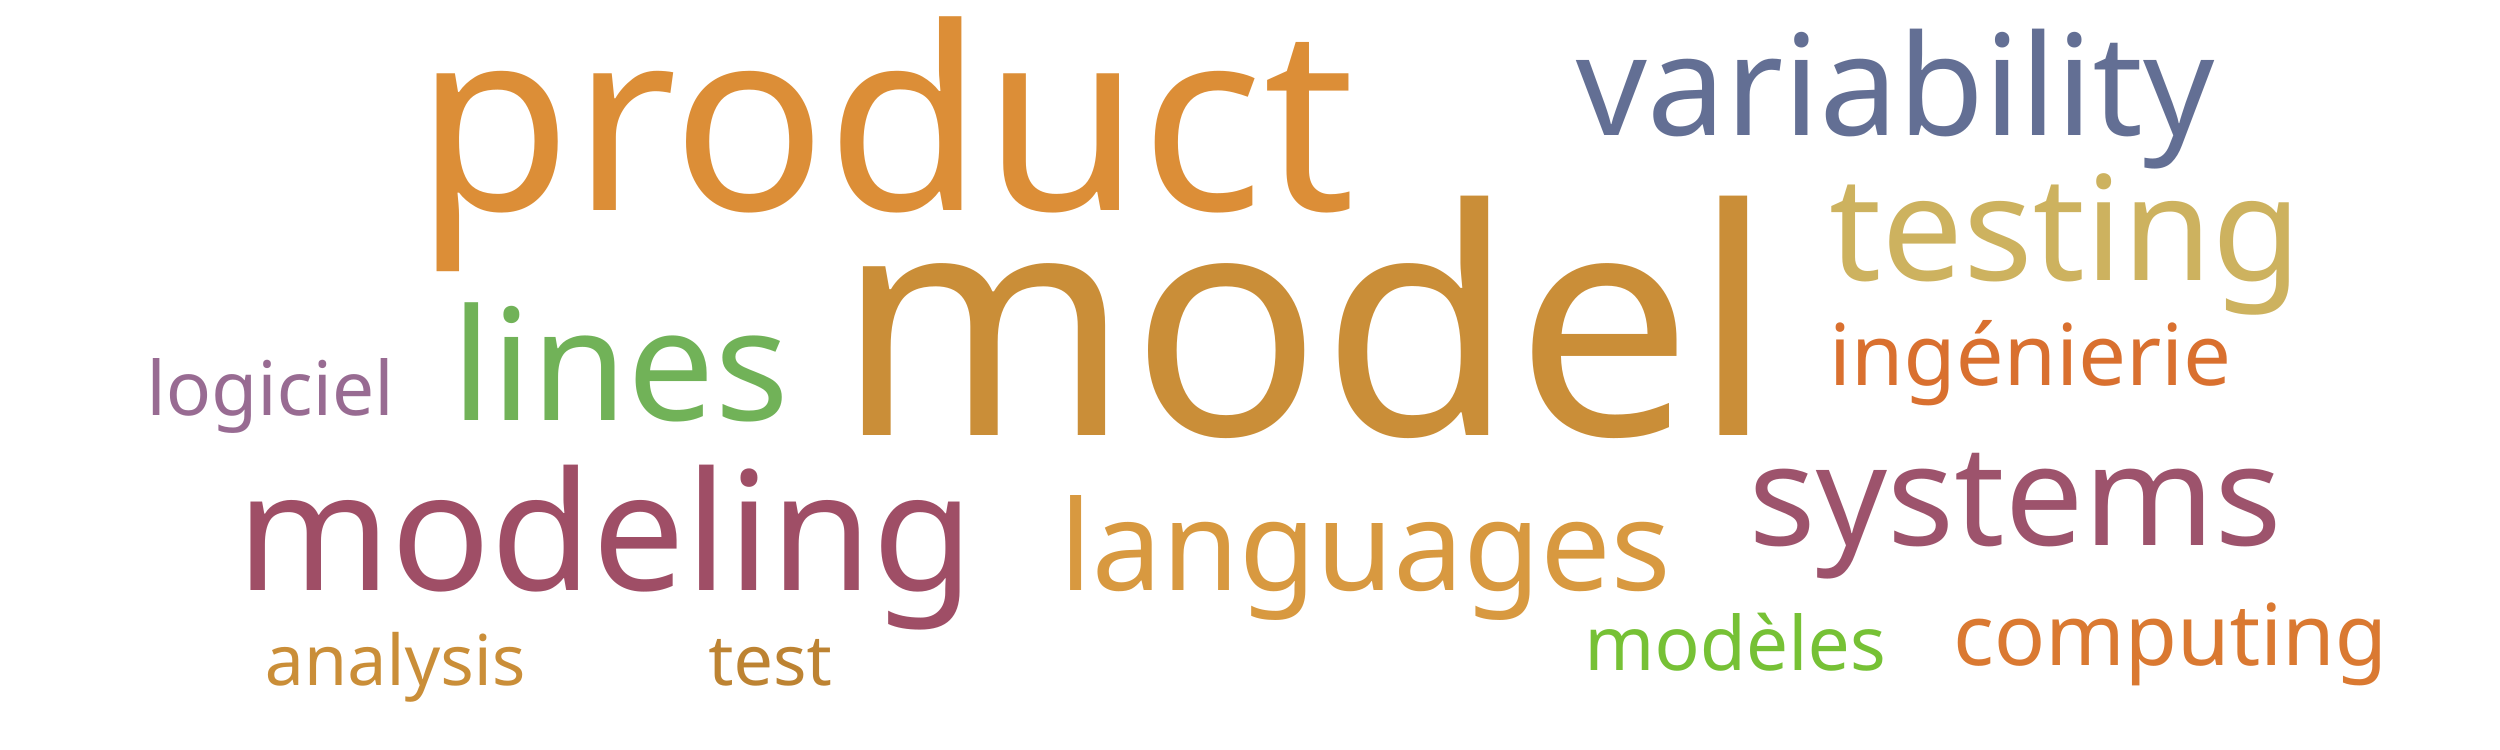
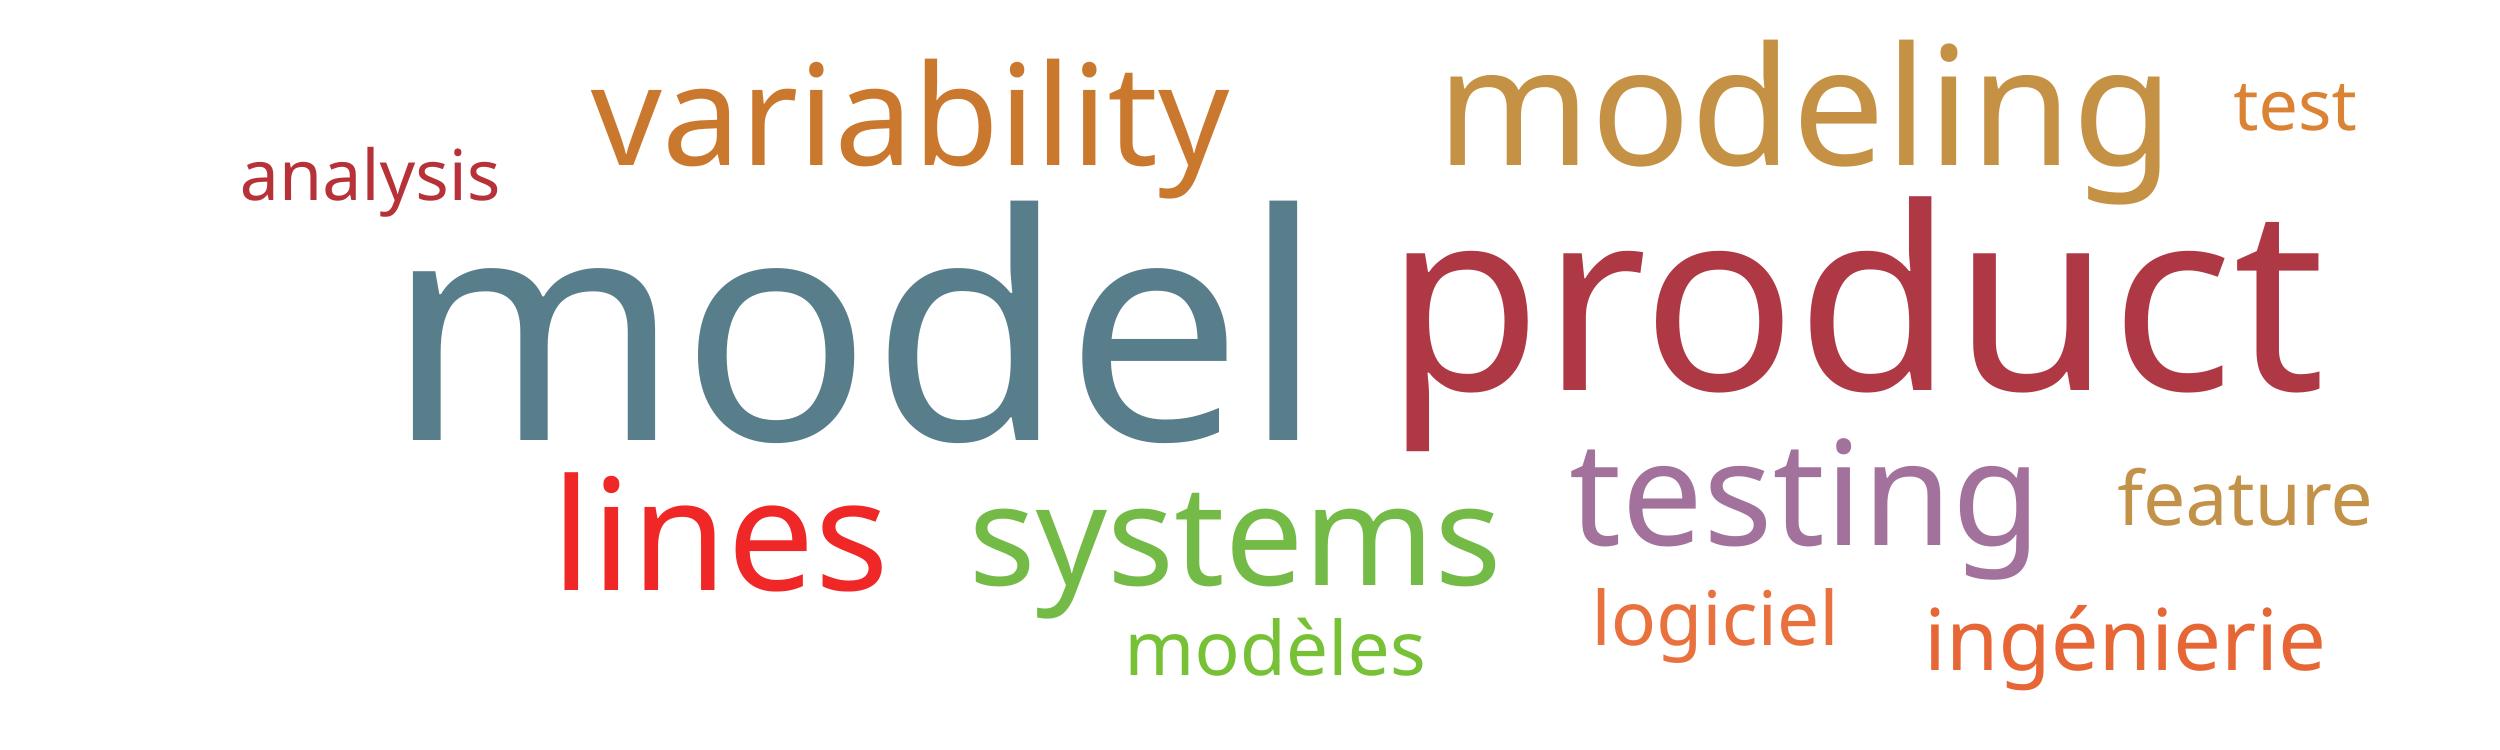
<svg xmlns="http://www.w3.org/2000/svg" width="500" height="150">
  <g transform="translate(250, 75)">
-     <text text-anchor="middle" style="font-family: Impact; font-size: 63px; fill: #ca8e38" transform="translate(11,12)rotate(0)">model</text>
-     <text text-anchor="middle" style="font-family: Impact; font-size: 51px; fill: #dc8e37" transform="translate(-73,-33)rotate(0)">product</text>
-     <text text-anchor="middle" style="font-family: Impact; font-size: 33px; fill: #9f4e66" transform="translate(-129,43)rotate(0)">modeling</text>
-     <text text-anchor="middle" style="font-family: Impact; font-size: 31px; fill: #71b258" transform="translate(-126,9)rotate(0)">lines</text>
-     <text text-anchor="middle" style="font-family: Impact; font-size: 29px; fill: #cdb25f" transform="translate(163,-19)rotate(0)">testing</text>
-     <text text-anchor="middle" style="font-family: Impact; font-size: 28px; fill: #636f94" transform="translate(129,-48)rotate(0)">variability</text>
-     <text text-anchor="middle" style="font-family: Impact; font-size: 28px; fill: #9d536c" transform="translate(153,34)rotate(0)">systems</text>
-     <text text-anchor="middle" style="font-family: Impact; font-size: 25px; fill: #d89940" transform="translate(23,43)rotate(0)">languages</text>
-     <text text-anchor="middle" style="font-family: Impact; font-size: 17px; fill: #d9702f" transform="translate(156,2)rotate(0)">ingénierie</text>
-     <text text-anchor="middle" style="font-family: Impact; font-size: 17px; fill: #da7931" transform="translate(184,58)rotate(0)">computing</text>
-     <text text-anchor="middle" style="font-family: Impact; font-size: 15px; fill: #76c135" transform="translate(97,59)rotate(0)">modèles</text>
-     <text text-anchor="middle" style="font-family: Impact; font-size: 15px; fill: #986b92" transform="translate(-196,8)rotate(0)">logiciel</text>
-     <text text-anchor="middle" style="font-family: Impact; font-size: 14px; fill: #ca8e38" transform="translate(-171,62)rotate(0)">analysis</text>
-     <text text-anchor="middle" style="font-family: Impact; font-size: 14px; fill: #bd8332" transform="translate(-96,62)rotate(0)">test</text>
+     <text text-anchor="middle" style="font-family: Impact; font-size: 63px; fill: #587e8c" transform="translate(-79,13)rotate(0)">model</text>
+     <text text-anchor="middle" style="font-family: Impact; font-size: 51px; fill: #af3845" transform="translate(121,3)rotate(0)">product</text>
+     <text text-anchor="middle" style="font-family: Impact; font-size: 33px; fill: #c59145" transform="translate(111,-42)rotate(0)">modeling</text>
+     <text text-anchor="middle" style="font-family: Impact; font-size: 31px; fill: #ef2727" transform="translate(-106,43)rotate(0)">lines</text>
+     <text text-anchor="middle" style="font-family: Impact; font-size: 29px; fill: #a2729c" transform="translate(111,34)rotate(0)">testing</text>
+     <text text-anchor="middle" style="font-family: Impact; font-size: 28px; fill: #cb782f" transform="translate(-68,-42)rotate(0)">variability</text>
+     <text text-anchor="middle" style="font-family: Impact; font-size: 28px; fill: #74ba46" transform="translate(-3,42)rotate(0)">systems</text>
+     <text text-anchor="middle" style="font-family: Impact; font-size: 17px; fill: #e76635" transform="translate(175,59)rotate(0)">ingénierie</text>
+     <text text-anchor="middle" style="font-family: Impact; font-size: 15px; fill: #76c135" transform="translate(5,60)rotate(0)">modèles</text>
+     <text text-anchor="middle" style="font-family: Impact; font-size: 15px; fill: #e9713e" transform="translate(93,54)rotate(0)">logiciel</text>
+     <text text-anchor="middle" style="font-family: Impact; font-size: 15px; fill: #c39249" transform="translate(199,30)rotate(0)">feature</text>
+     <text text-anchor="middle" style="font-family: Impact; font-size: 14px; fill: #b63138" transform="translate(-176,-35)rotate(0)">analysis</text>
+     <text text-anchor="middle" style="font-family: Impact; font-size: 14px; fill: #da8335" transform="translate(209,-49)rotate(0)">test</text>
  </g>
</svg>
